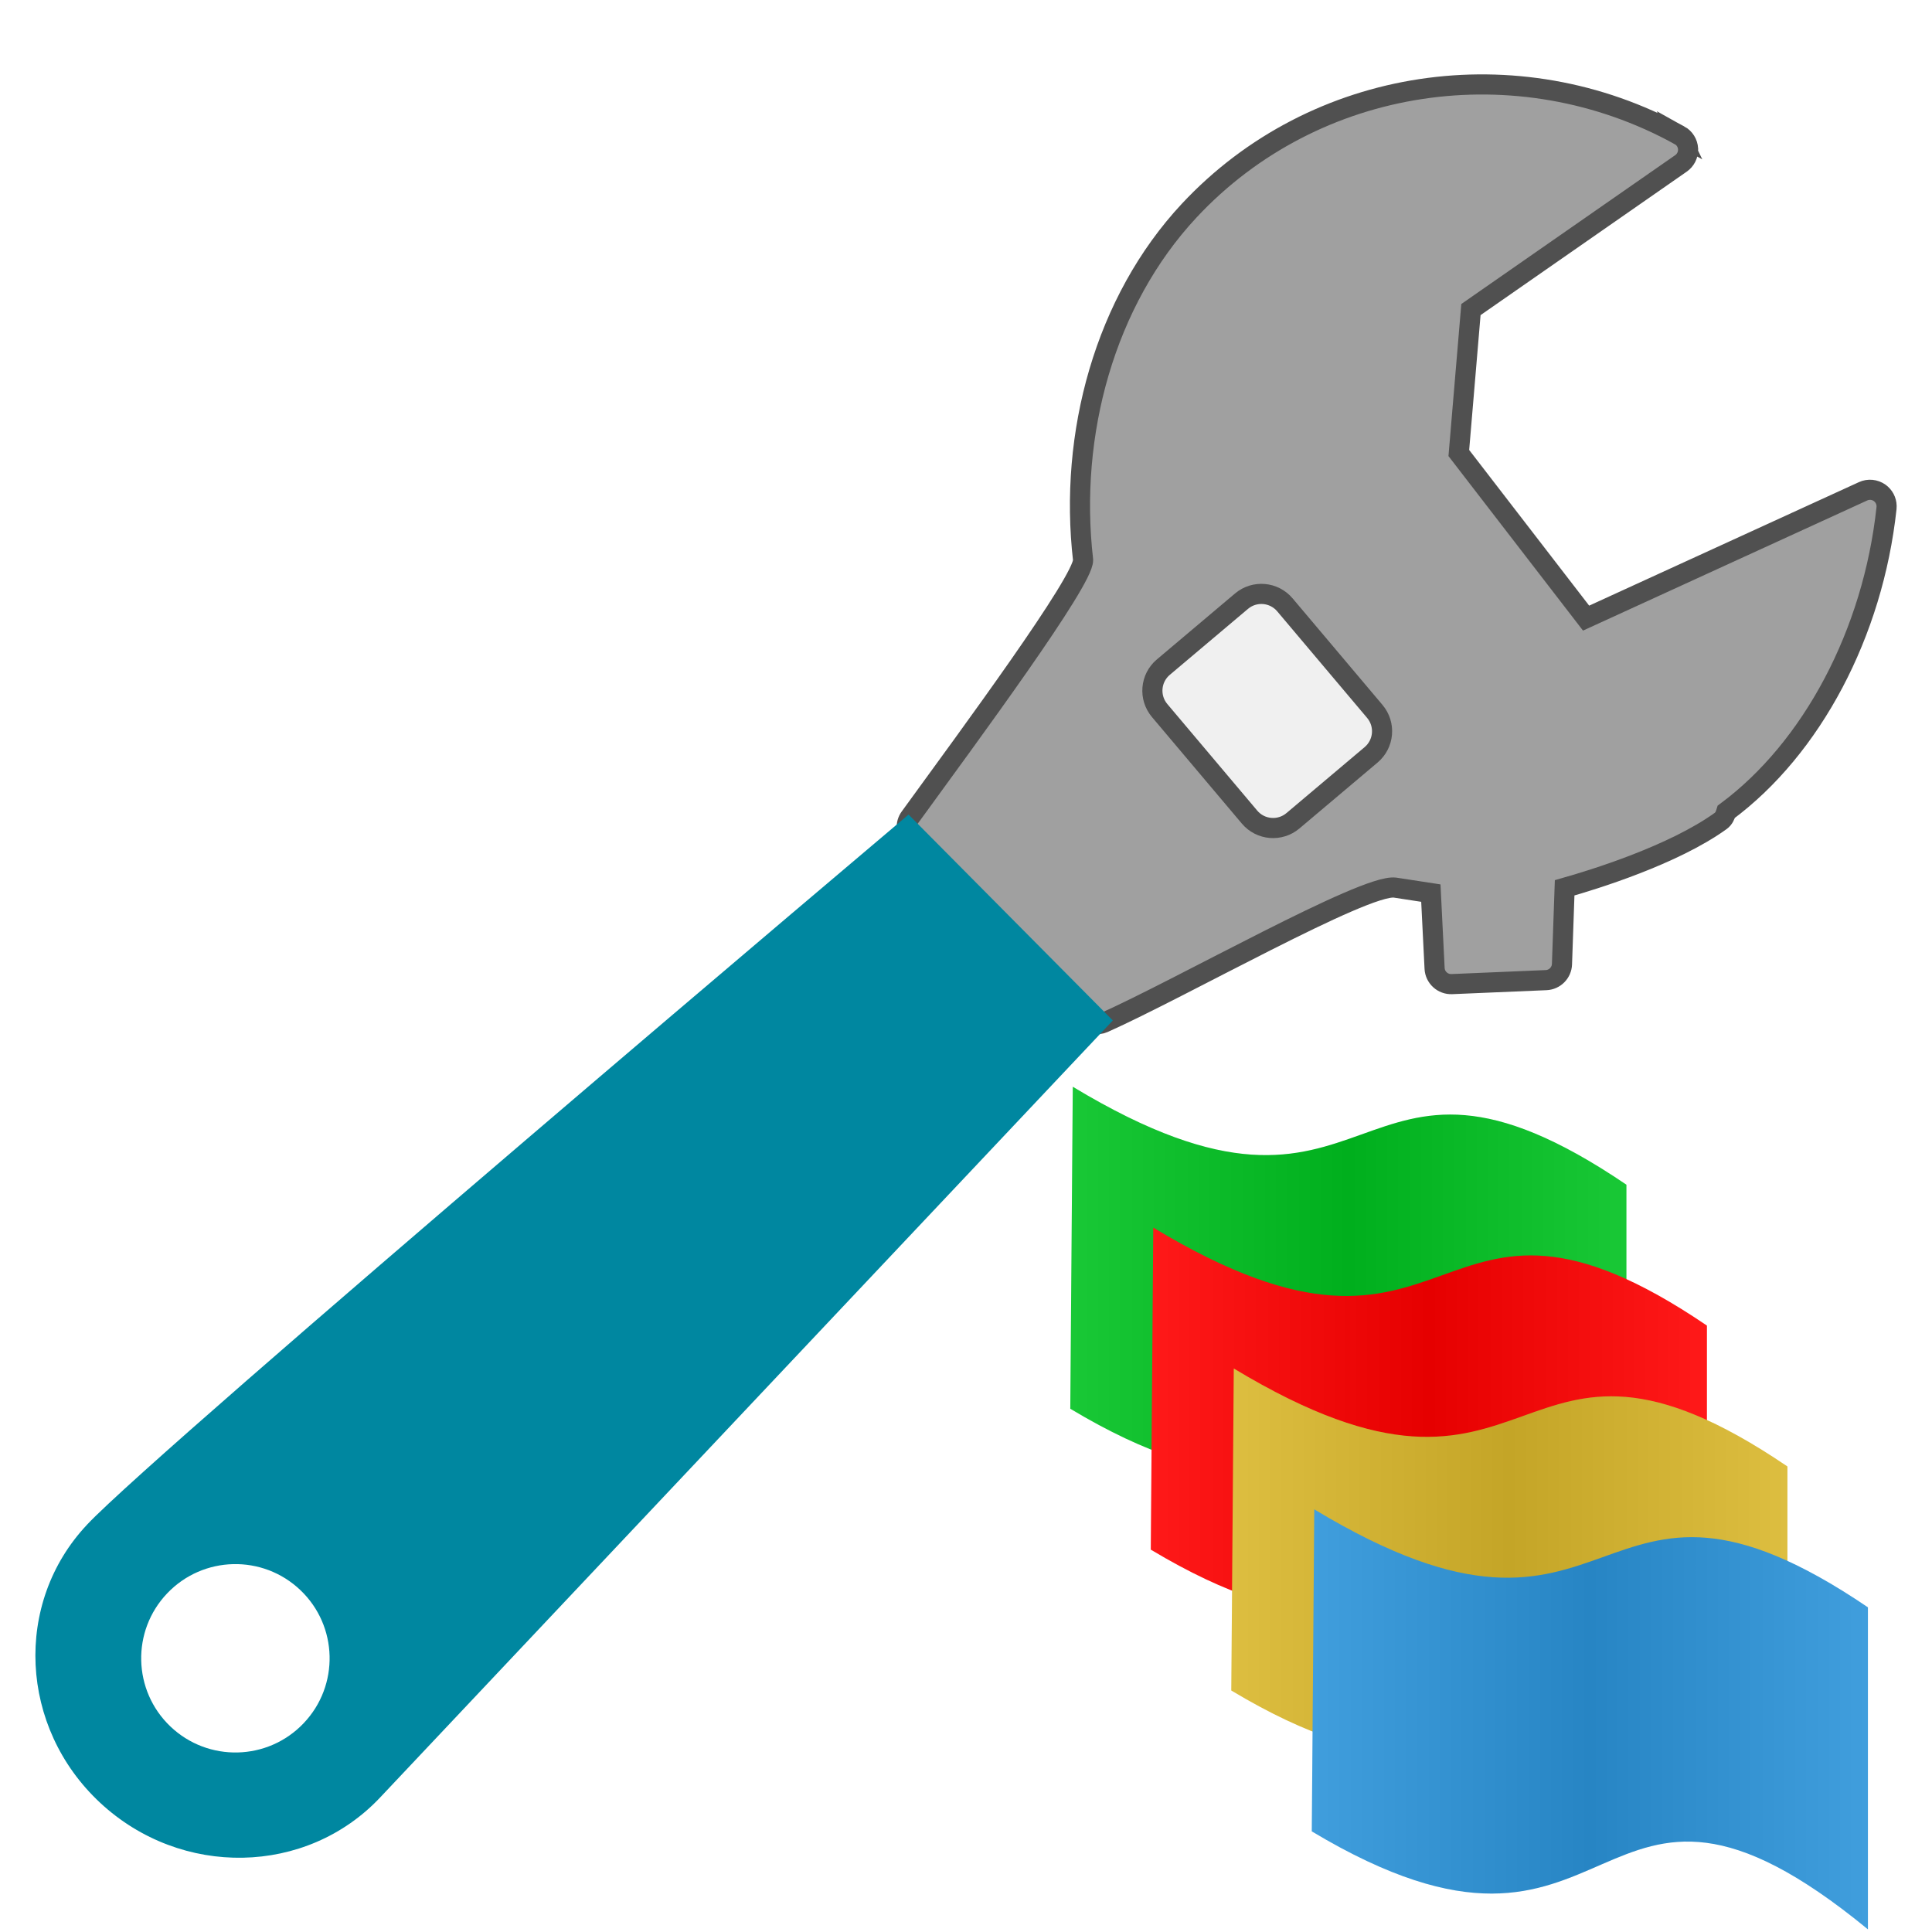
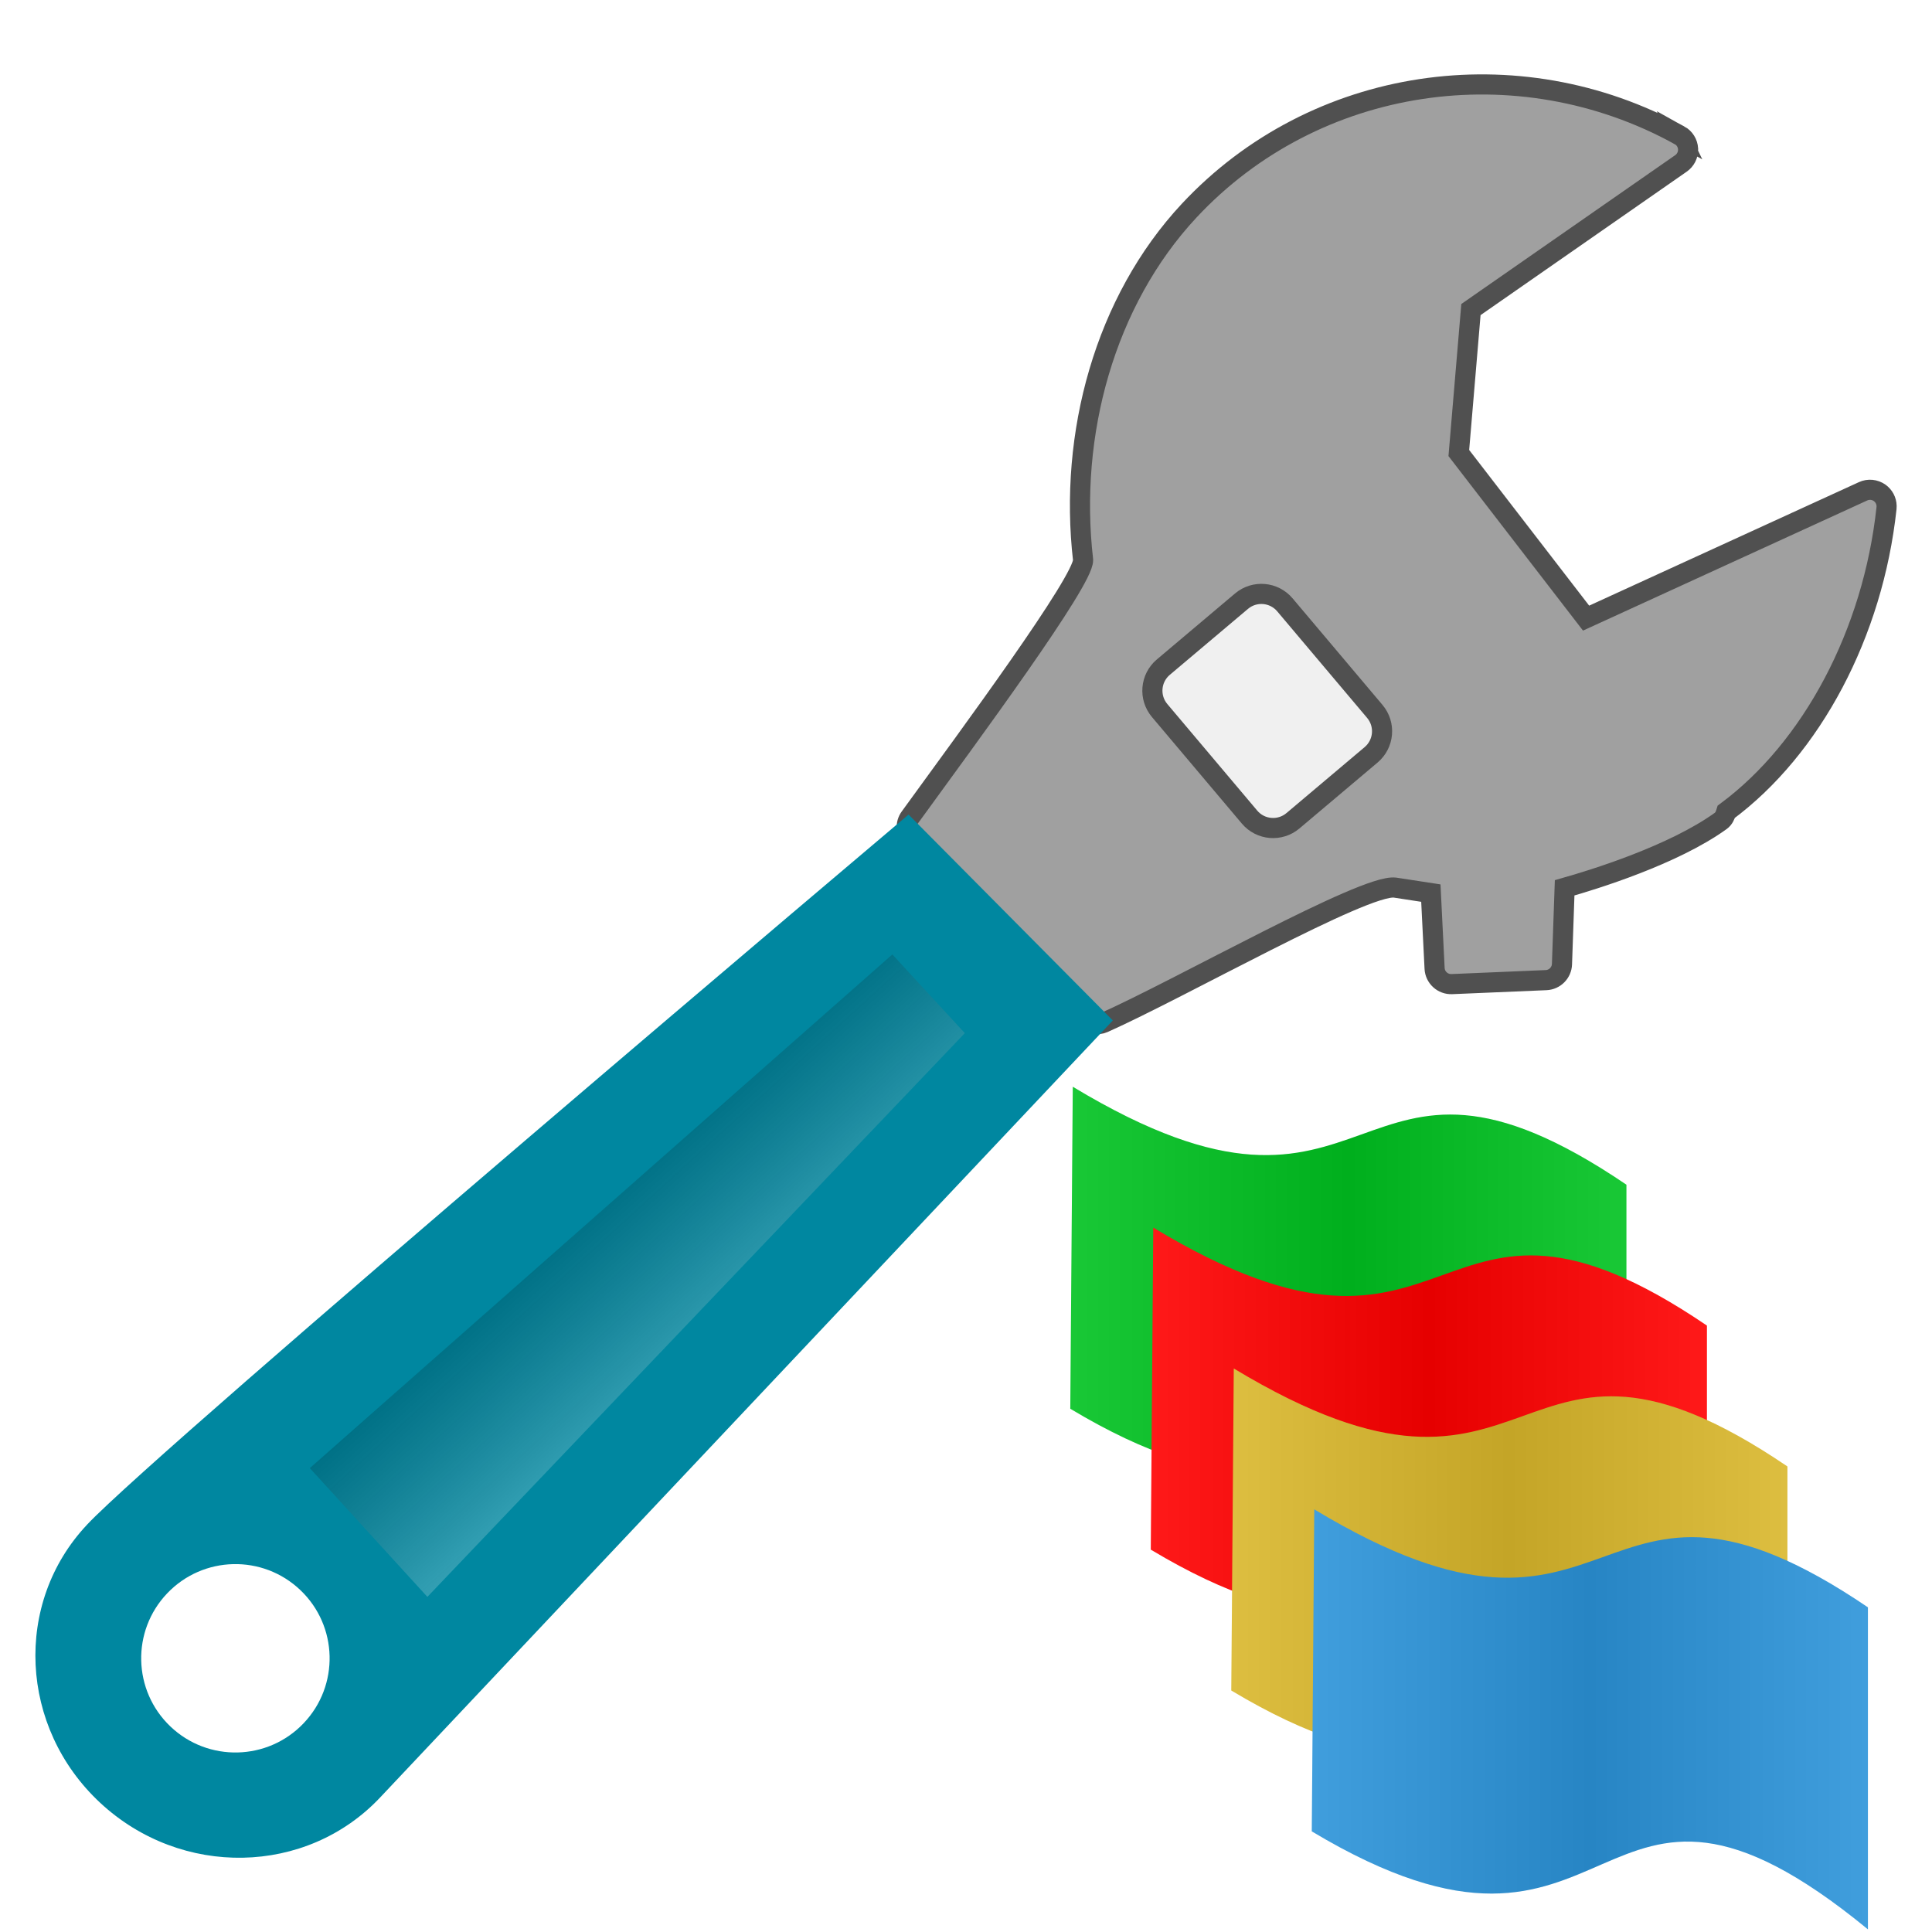
<svg xmlns="http://www.w3.org/2000/svg" xmlns:xlink="http://www.w3.org/1999/xlink" width="48" version="1.1" viewBox="0 0 48 48" height="48" style="overflow:visible;enable-background:new 0 0 128 128">
  <defs>
-     <linearGradient gradientTransform="translate(-5.491475,-6.82)" xlink:href="#linearGradient16" id="linearGradient19" y1="42.537" x1="34.083" y2="42.537" gradientUnits="userSpaceOnUse" x2="47.9" />
-     <linearGradient gradientTransform="translate(-7.491475,-10.32)" xlink:href="#linearGradient16" id="linearGradient20" y1="42.537" x1="34.083" y2="42.537" gradientUnits="userSpaceOnUse" x2="47.9" />
-     <linearGradient gradientTransform="translate(-3.491475,-3.32)" xlink:href="#linearGradient16" id="linearGradient18" y1="42.537" x1="34.083" y2="42.537" gradientUnits="userSpaceOnUse" x2="47.9" />
+     <linearGradient id="linearGradient1">
+       <stop offset="0" style="stop-opacity:.8" />
+       <stop offset="1" style="stop-color:#fff" />
+     </linearGradient>
+     <linearGradient gradientTransform="translate(-1.491475,0.18)" xlink:href="#linearGradient16" id="linearGradient17" y1="42.537" x1="34.083" y2="42.537" x2="47.9" gradientUnits="userSpaceOnUse" />
+     <linearGradient gradientTransform="rotate(135.6412,23.55706,10.77616)" xlink:href="#linearGradient1" id="linearGradient2" y1="3.49" x1="52.864" y2="-0.839" x2="53.013" gradientUnits="userSpaceOnUse" />
    <linearGradient id="linearGradient16">
      <stop offset="0" style="stop-color:#fff" />
      <stop offset="0.5" />
      <stop offset="1" style="stop-color:#fff" />
    </linearGradient>
-     <linearGradient gradientTransform="translate(-1.491475,0.18)" xlink:href="#linearGradient16" id="linearGradient17" y1="42.537" x1="34.083" y2="42.537" x2="47.9" gradientUnits="userSpaceOnUse" />
+     <linearGradient gradientTransform="translate(-7.491475,-10.32)" xlink:href="#linearGradient16" id="linearGradient20" y1="42.537" x1="34.083" y2="42.537" gradientUnits="userSpaceOnUse" x2="47.9" />
+     <linearGradient gradientTransform="translate(-5.491475,-6.82)" xlink:href="#linearGradient16" id="linearGradient19" y1="42.537" x1="34.083" y2="42.537" gradientUnits="userSpaceOnUse" x2="47.9" />
+     <linearGradient gradientTransform="translate(-3.491475,-3.32)" xlink:href="#linearGradient16" id="linearGradient18" y1="42.537" x1="34.083" y2="42.537" gradientUnits="userSpaceOnUse" x2="47.9" />
  </defs>
-   <path style="fill:#a0a0a0;stroke:#505050;stroke-width:.5" d="m 41.727,3.36 c 0.125,0.069 0.205,0.197 0.213,0.34 0,0.004 0,0.008 0,0.012 0.003,0.138 -0.063,0.269 -0.177,0.348 0,0 -4.919,3.423 -5.218,3.631 -0.028,0.334 -0.278,3.286 -0.301,3.564 0.174,0.225 2.817,3.654 3.162,4.102 0.548,-0.251 6.882,-3.151 6.882,-3.151 0.135,-0.062 0.292,-0.046 0.413,0.04 0.105,0.076 0.168,0.196 0.171,0.325 0,0.018 0,0.036 -0.002,0.054 -0.336,3.112 -1.855,5.967 -3.98,7.542 -0.026,0.088 -0.063,0.173 -0.138,0.228 -1.179,0.849 -3.147,1.455 -3.879,1.663 -0.016,0.45 -0.066,1.895 -0.066,1.895 -0.007,0.215 -0.179,0.389 -0.395,0.398 l -2.341,.099 c -0.226,0.01 -0.418,-0.165 -0.429,-0.391 0,0 -0.07,-1.392 -0.093,-1.87 -0.375,-0.057 -0.893,-0.137 -0.893,-0.137 -0.759,-0.091 -5.311,2.5 -7.235,3.358 -0.159,0.071 -0.344,0.034 -0.465,-0.091 l -4.314,-4.484 c -0.138,-0.144 -0.154,-0.367 -0.036,-0.528 1.499,-2.063 4.316,-5.876 4.303,-6.394 -0.36,-3.129 0.54,-6.433 2.636,-8.68 3.124,-3.348 8.169,-4.084 12.183,-1.871 z " />
-   <path style="fill:#0087a0" d="m 2.161,37.881 c 1.831,-1.944 20.412,-17.643 20.412,-17.643 l 5.075,5.115 c 0,0 -16.373,17.36 -18.203,19.304 -1.831,1.945 -4.944,2.004 -6.956,0.133 -2.011,-1.871 -2.158,-4.964 -0.327,-6.909 z  m 2.073,5.013 c 0.936,0.892 2.418,0.856 3.309,-0.08 0.892,-0.935 0.856,-2.417 -0.08,-3.308 -0.936,-0.892 -2.418,-0.856 -3.309,0.08 -0.892,0.935 -0.856,2.417 0.08,3.308 z " />
-   <rect width="4.994" x="-36.3" y="-14.709" rx="0.765" height="4.072" style="fill:#f0f0f0;stroke:#505050;stroke-width:.5" transform="matrix(-0.6448453,-0.7643131,-0.7643131,0.6448453,0,0)" />
  <path style="fill:#00c220" d="m 26.653,27 c 7.755,4.68 6.755,-2.32 13.755,2.434 v 8 c -7,-5.754 -6,2.246 -13.817,-2.434 z " />
  <path style="opacity:.1;fill:url(#linearGradient20)" d="m 26.653,27 c 7.755,4.68 6.755,-2.32 13.755,2.434 v 8 c -7,-5.754 -6,2.246 -13.817,-2.434 z " />
  <path style="fill:#f00" d="m 28.653,30.5 c 7.755,4.68 6.755,-2.32 13.755,2.434 v 8 c -7,-5.754 -6,2.246 -13.817,-2.434 z " />
  <path style="opacity:.1;fill:url(#linearGradient19)" d="m 28.653,30.5 c 7.755,4.68 6.755,-2.32 13.755,2.434 v 8 c -7,-5.754 -6,2.246 -13.817,-2.434 z " />
  <path style="fill:#d9b72b" d="m 30.653,34 c 7.755,4.68 6.755,-2.32 13.755,2.434 v 8 c -7,-5.754 -6,2.246 -13.817,-2.434 z " />
  <path style="opacity:.1;fill:url(#linearGradient18)" d="m 30.653,34 c 7.755,4.68 6.755,-2.32 13.755,2.434 v 8 c -7,-5.754 -6,2.246 -13.817,-2.434 z " />
  <path style="fill:#2b94d9" d="m 32.653,37.5 c 7.755,4.68 6.755,-2.32 13.755,2.434 v 8 c -7,-5.754 -6,2.246 -13.817,-2.434 z " />
  <path style="opacity:.1;fill:url(#linearGradient17)" d="m 32.653,37.5 c 7.755,4.68 6.755,-2.32 13.755,2.434 v 8 c -7,-5.754 -6,2.246 -13.817,-2.434 z " />
+   <path style="fill:#a0a0a0;stroke:#505050;stroke-width:.5" d="m 41.727,3.36 c 0.125,0.069 0.205,0.197 0.213,0.34 9e-05,0.004 0,0.008 0,0.012 0.003,0.138 -0.063,0.269 -0.177,0.348 0,0 -4.919,3.423 -5.218,3.631 -0.028,0.334 -0.278,3.286 -0.301,3.564 0.174,0.225 2.817,3.654 3.162,4.102 0.548,-0.251 6.882,-3.151 6.882,-3.151 0.135,-0.062 0.292,-0.046 0.413,0.04 0.105,0.076 0.168,0.196 0.171,0.325 0,0.018 0,0.036 -0.002,0.054 -0.336,3.112 -1.855,5.967 -3.98,7.542 -0.026,0.088 -0.063,0.173 -0.138,0.228 -1.179,0.849 -3.147,1.455 -3.879,1.663 -0.016,0.45 -0.066,1.895 -0.066,1.895 -0.007,0.215 -0.179,0.389 -0.395,0.398 l -2.341,.099 c -0.226,0.01 -0.418,-0.165 -0.429,-0.391 0,0 -0.07,-1.392 -0.093,-1.87 -0.375,-0.057 -0.893,-0.137 -0.893,-0.137 -0.759,-0.091 -5.311,2.5 -7.235,3.358 -0.159,0.071 -0.344,0.034 -0.465,-0.091 l -4.314,-4.484 c -0.138,-0.144 -0.154,-0.367 -0.036,-0.528 1.499,-2.063 4.316,-5.876 4.303,-6.394 -0.36,-3.129 0.54,-6.433 2.636,-8.68 3.124,-3.348 8.169,-4.084 12.183,-1.871 z " />
+   <path style="fill:#0087a0" d="m 2.161,37.881 c 1.831,-1.944 20.412,-17.643 20.412,-17.643 l 5.075,5.115 c 0,0 -16.373,17.36 -18.203,19.304 -1.831,1.945 -4.944,2.004 -6.956,0.133 -2.011,-1.871 -2.158,-4.964 -0.327,-6.909 z  m 2.073,5.013 c 0.936,0.892 2.418,0.856 3.309,-0.08 0.892,-0.935 0.856,-2.417 -0.08,-3.308 -0.936,-0.892 -2.418,-0.856 -3.309,0.08 -0.892,0.935 -0.856,2.417 0.08,3.308 z " />
+   <g style="stroke-width:.5">
+     <rect width="4.994" x="-36.3" y="-14.709" rx="0.765" height="4.072" style="fill:#f0f0f0;stroke:#505050" transform="matrix(-0.6448453,-0.7643131,-0.7643131,0.6448453,0,0)" />
+     <path style="opacity:.2;fill:url(#linearGradient2);stroke-linejoin:round" d="m 23.971,25.668 -13.353,14.006 -2.921,-3.199 14.473,-12.762 Z " />
+   </g>
</svg>
